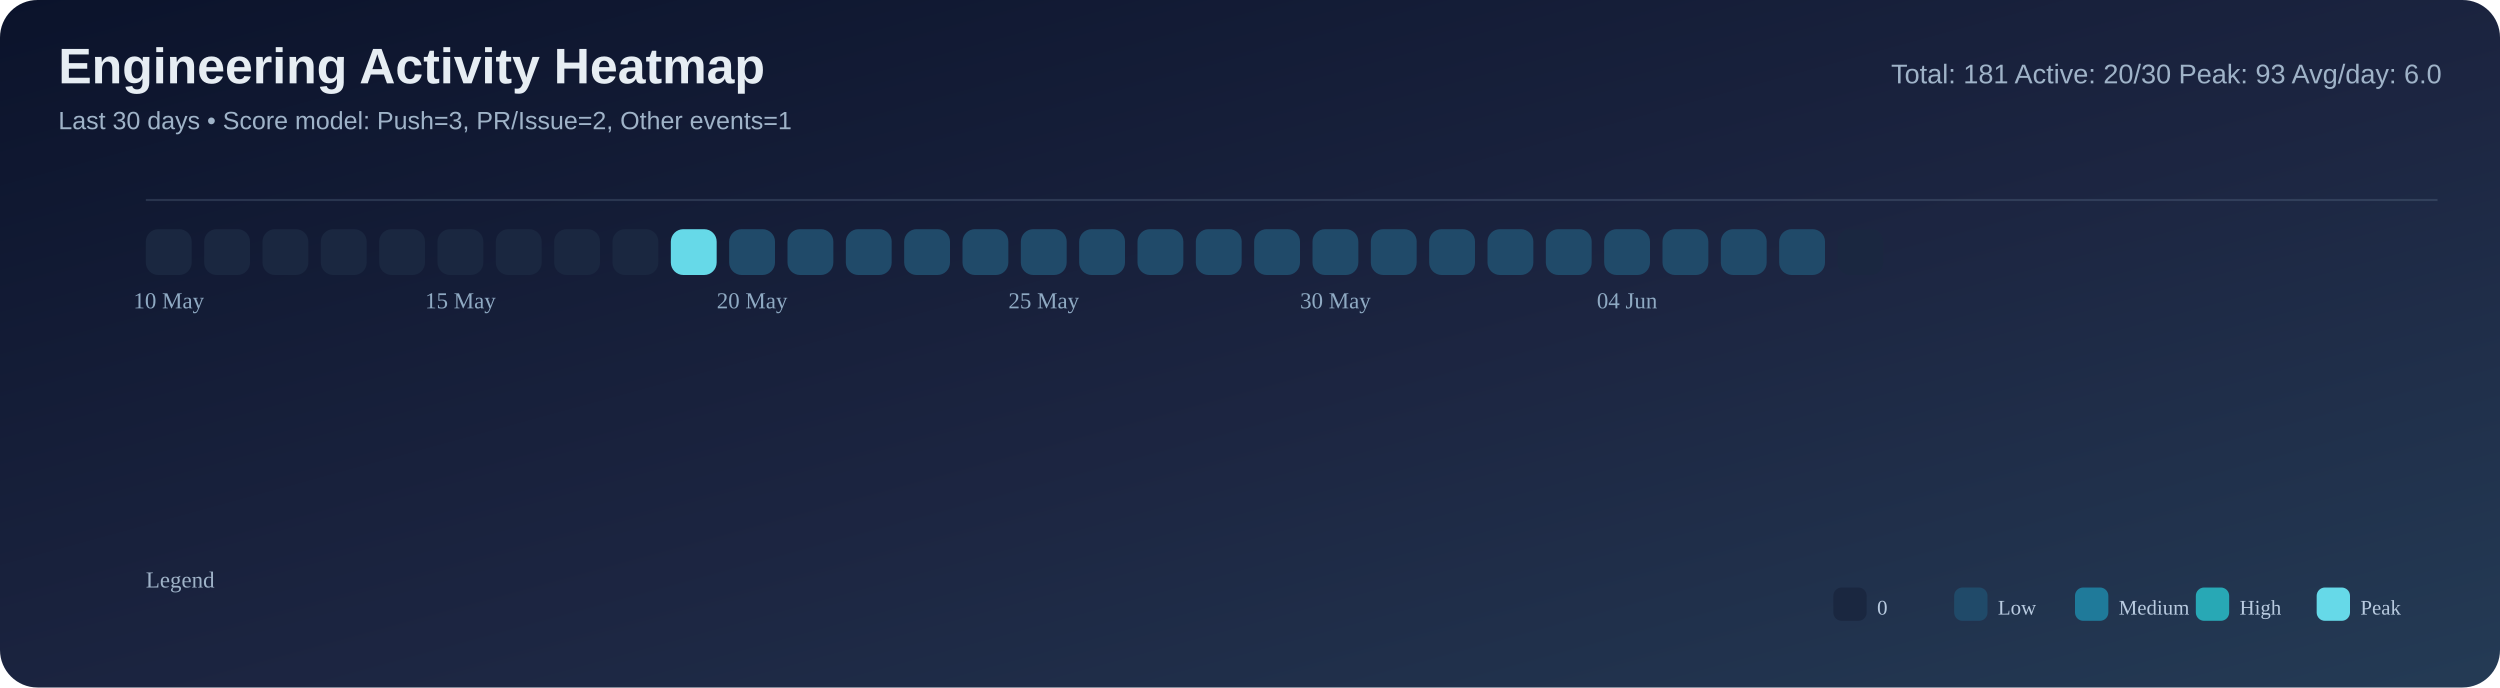
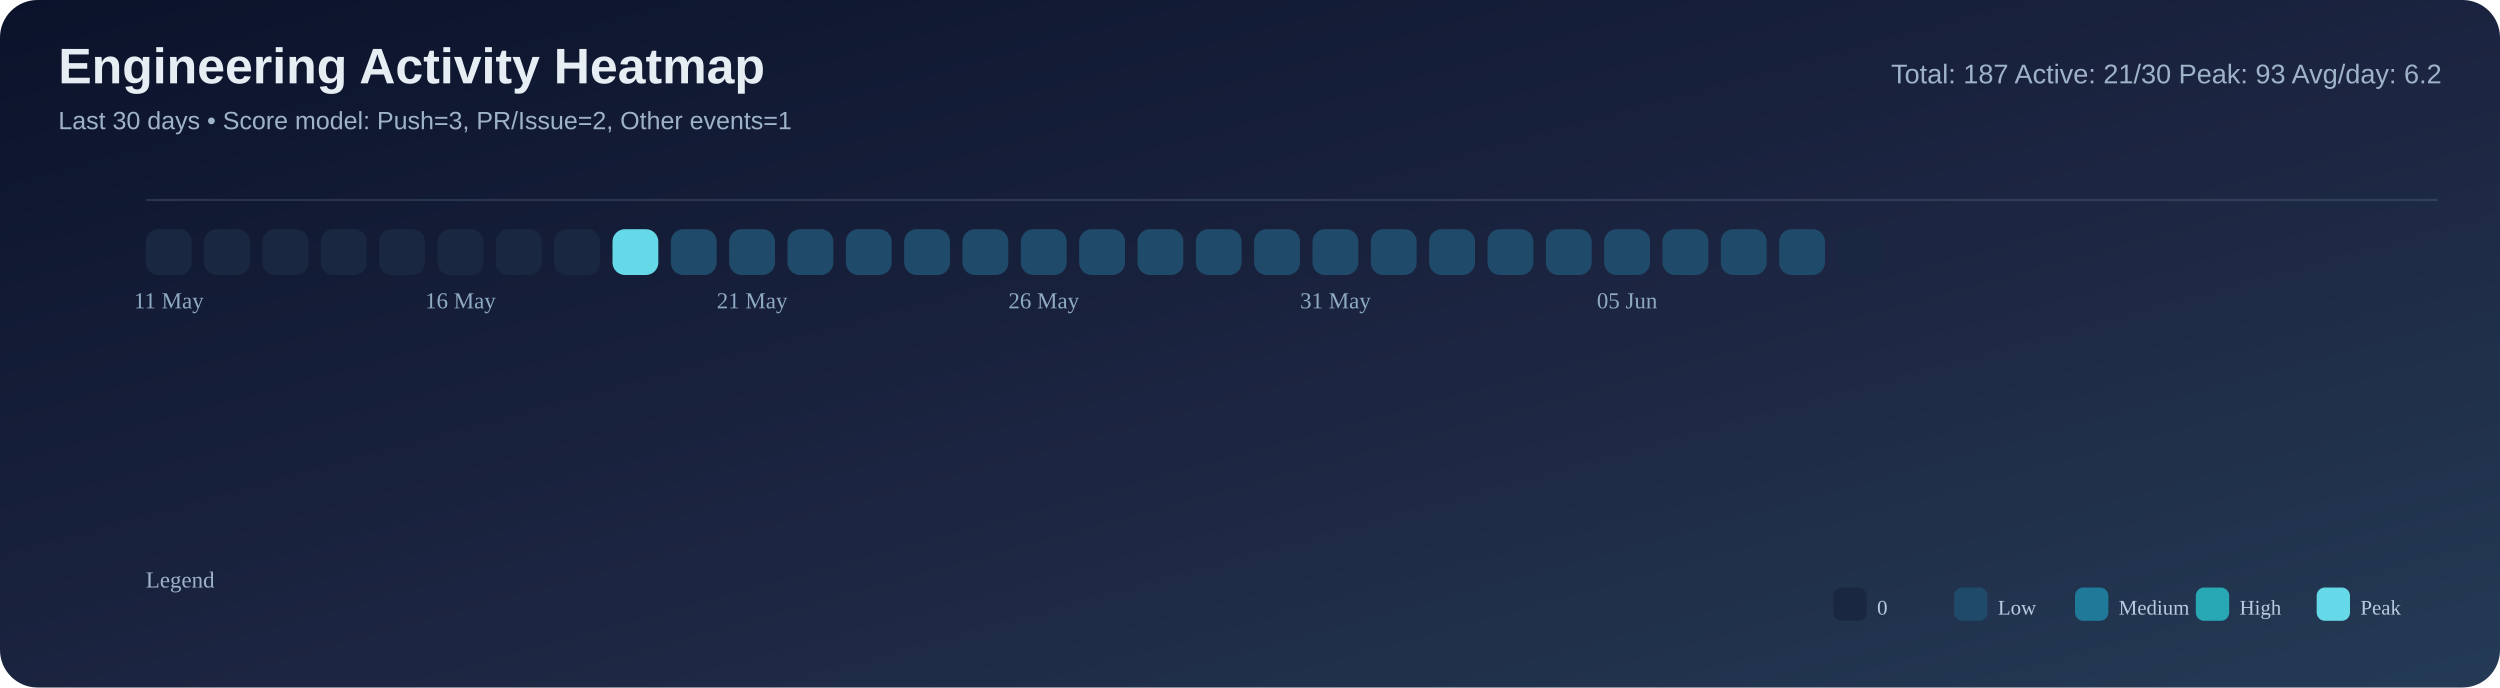
<svg xmlns="http://www.w3.org/2000/svg" width="1200" height="330" viewBox="0 0 1200 330">
  <defs>
    <linearGradient id="bg" x1="0" y1="0" x2="1" y2="1">
      <stop offset="0%" stop-color="#0b132b" />
      <stop offset="55%" stop-color="#1c2541" />
      <stop offset="100%" stop-color="#243b55" />
    </linearGradient>
  </defs>
  <rect width="100%" height="100%" rx="18" fill="url(#bg)" />
  <text x="28" y="40" font-size="24" font-family="Segoe UI, Arial, sans-serif" fill="#e6edf3" font-weight="700">Engineering Activity Heatmap</text>
  <text x="28" y="62" font-size="12" font-family="Segoe UI, Arial, sans-serif" fill="#9fb3c8">Last 30 days • Score model: Push=3, PR/Issue=2, Other events=1</text>
-   <text x="1172" y="40" font-size="13" font-family="Segoe UI, Arial, sans-serif" fill="#9fb3c8" text-anchor="end">Total: 181   Active: 20/30   Peak: 93   Avg/day: 6.0</text>
+   <text x="1172" y="40" font-size="13" font-family="Segoe UI, Arial, sans-serif" fill="#9fb3c8" text-anchor="end">Total: 187   Active: 21/30   Peak: 93   Avg/day: 6.2</text>
  <line x1="70" y1="96" x2="1170" y2="96" stroke="#8ba3bb" stroke-opacity="0.2" />
  <rect x="70" y="110" width="22" height="22" rx="6" fill="#1a2740" />
  <rect x="98" y="110" width="22" height="22" rx="6" fill="#1a2740" />
  <rect x="126" y="110" width="22" height="22" rx="6" fill="#1a2740" />
  <rect x="154" y="110" width="22" height="22" rx="6" fill="#1a2740" />
  <rect x="182" y="110" width="22" height="22" rx="6" fill="#1a2740" />
  <rect x="210" y="110" width="22" height="22" rx="6" fill="#1a2740" />
  <rect x="238" y="110" width="22" height="22" rx="6" fill="#1a2740" />
  <rect x="266" y="110" width="22" height="22" rx="6" fill="#1a2740" />
-   <rect x="294" y="110" width="22" height="22" rx="6" fill="#1a2740" />
-   <rect x="322" y="110" width="22" height="22" rx="6" fill="#66d9e8" />
+   <rect x="294" y="110" width="22" height="22" rx="6" fill="#66d9e8" />
+   <rect x="322" y="110" width="22" height="22" rx="6" fill="#204a69" />
  <rect x="350" y="110" width="22" height="22" rx="6" fill="#204a69" />
  <rect x="378" y="110" width="22" height="22" rx="6" fill="#204a69" />
  <rect x="406" y="110" width="22" height="22" rx="6" fill="#204a69" />
  <rect x="434" y="110" width="22" height="22" rx="6" fill="#204a69" />
  <rect x="462" y="110" width="22" height="22" rx="6" fill="#204a69" />
  <rect x="490" y="110" width="22" height="22" rx="6" fill="#204a69" />
  <rect x="518" y="110" width="22" height="22" rx="6" fill="#204a69" />
  <rect x="546" y="110" width="22" height="22" rx="6" fill="#204a69" />
  <rect x="574" y="110" width="22" height="22" rx="6" fill="#204a69" />
  <rect x="602" y="110" width="22" height="22" rx="6" fill="#204a69" />
  <rect x="630" y="110" width="22" height="22" rx="6" fill="#204a69" />
  <rect x="658" y="110" width="22" height="22" rx="6" fill="#204a69" />
  <rect x="686" y="110" width="22" height="22" rx="6" fill="#204a69" />
  <rect x="714" y="110" width="22" height="22" rx="6" fill="#204a69" />
  <rect x="742" y="110" width="22" height="22" rx="6" fill="#204a69" />
  <rect x="770" y="110" width="22" height="22" rx="6" fill="#204a69" />
  <rect x="798" y="110" width="22" height="22" rx="6" fill="#204a69" />
  <rect x="826" y="110" width="22" height="22" rx="6" fill="#204a69" />
  <rect x="854" y="110" width="22" height="22" rx="6" fill="#204a69" />
  <rect x="882" y="110" width="22" height="22" rx="6" fill="#1a2740" />
-   <text x="81.0" y="148" font-size="11" fill="#8faac3" text-anchor="middle">10 May</text>
-   <text x="221.0" y="148" font-size="11" fill="#8faac3" text-anchor="middle">15 May</text>
-   <text x="361.0" y="148" font-size="11" fill="#8faac3" text-anchor="middle">20 May</text>
-   <text x="501.0" y="148" font-size="11" fill="#8faac3" text-anchor="middle">25 May</text>
-   <text x="641.0" y="148" font-size="11" fill="#8faac3" text-anchor="middle">30 May</text>
-   <text x="781.0" y="148" font-size="11" fill="#8faac3" text-anchor="middle">04 Jun</text>
+   <text x="81.0" y="148" font-size="11" fill="#8faac3" text-anchor="middle">11 May</text>
+   <text x="221.0" y="148" font-size="11" fill="#8faac3" text-anchor="middle">16 May</text>
+   <text x="361.0" y="148" font-size="11" fill="#8faac3" text-anchor="middle">21 May</text>
+   <text x="501.0" y="148" font-size="11" fill="#8faac3" text-anchor="middle">26 May</text>
+   <text x="641.0" y="148" font-size="11" fill="#8faac3" text-anchor="middle">31 May</text>
+   <text x="781.0" y="148" font-size="11" fill="#8faac3" text-anchor="middle">05 Jun</text>
  <text x="70" y="282" font-size="11" fill="#9fb3c8">Legend</text>
  <rect x="880" y="282" width="16" height="16" rx="4" fill="#1a2740" />
  <text x="901" y="295" font-size="10" fill="#b9cbe0">0</text>
  <rect x="938" y="282" width="16" height="16" rx="4" fill="#204a69" />
  <text x="959" y="295" font-size="10" fill="#b9cbe0">Low</text>
  <rect x="996" y="282" width="16" height="16" rx="4" fill="#1f7a9a" />
  <text x="1017" y="295" font-size="10" fill="#b9cbe0">Medium</text>
  <rect x="1054" y="282" width="16" height="16" rx="4" fill="#28a8b5" />
  <text x="1075" y="295" font-size="10" fill="#b9cbe0">High</text>
  <rect x="1112" y="282" width="16" height="16" rx="4" fill="#66d9e8" />
  <text x="1133" y="295" font-size="10" fill="#b9cbe0">Peak</text>
</svg>
